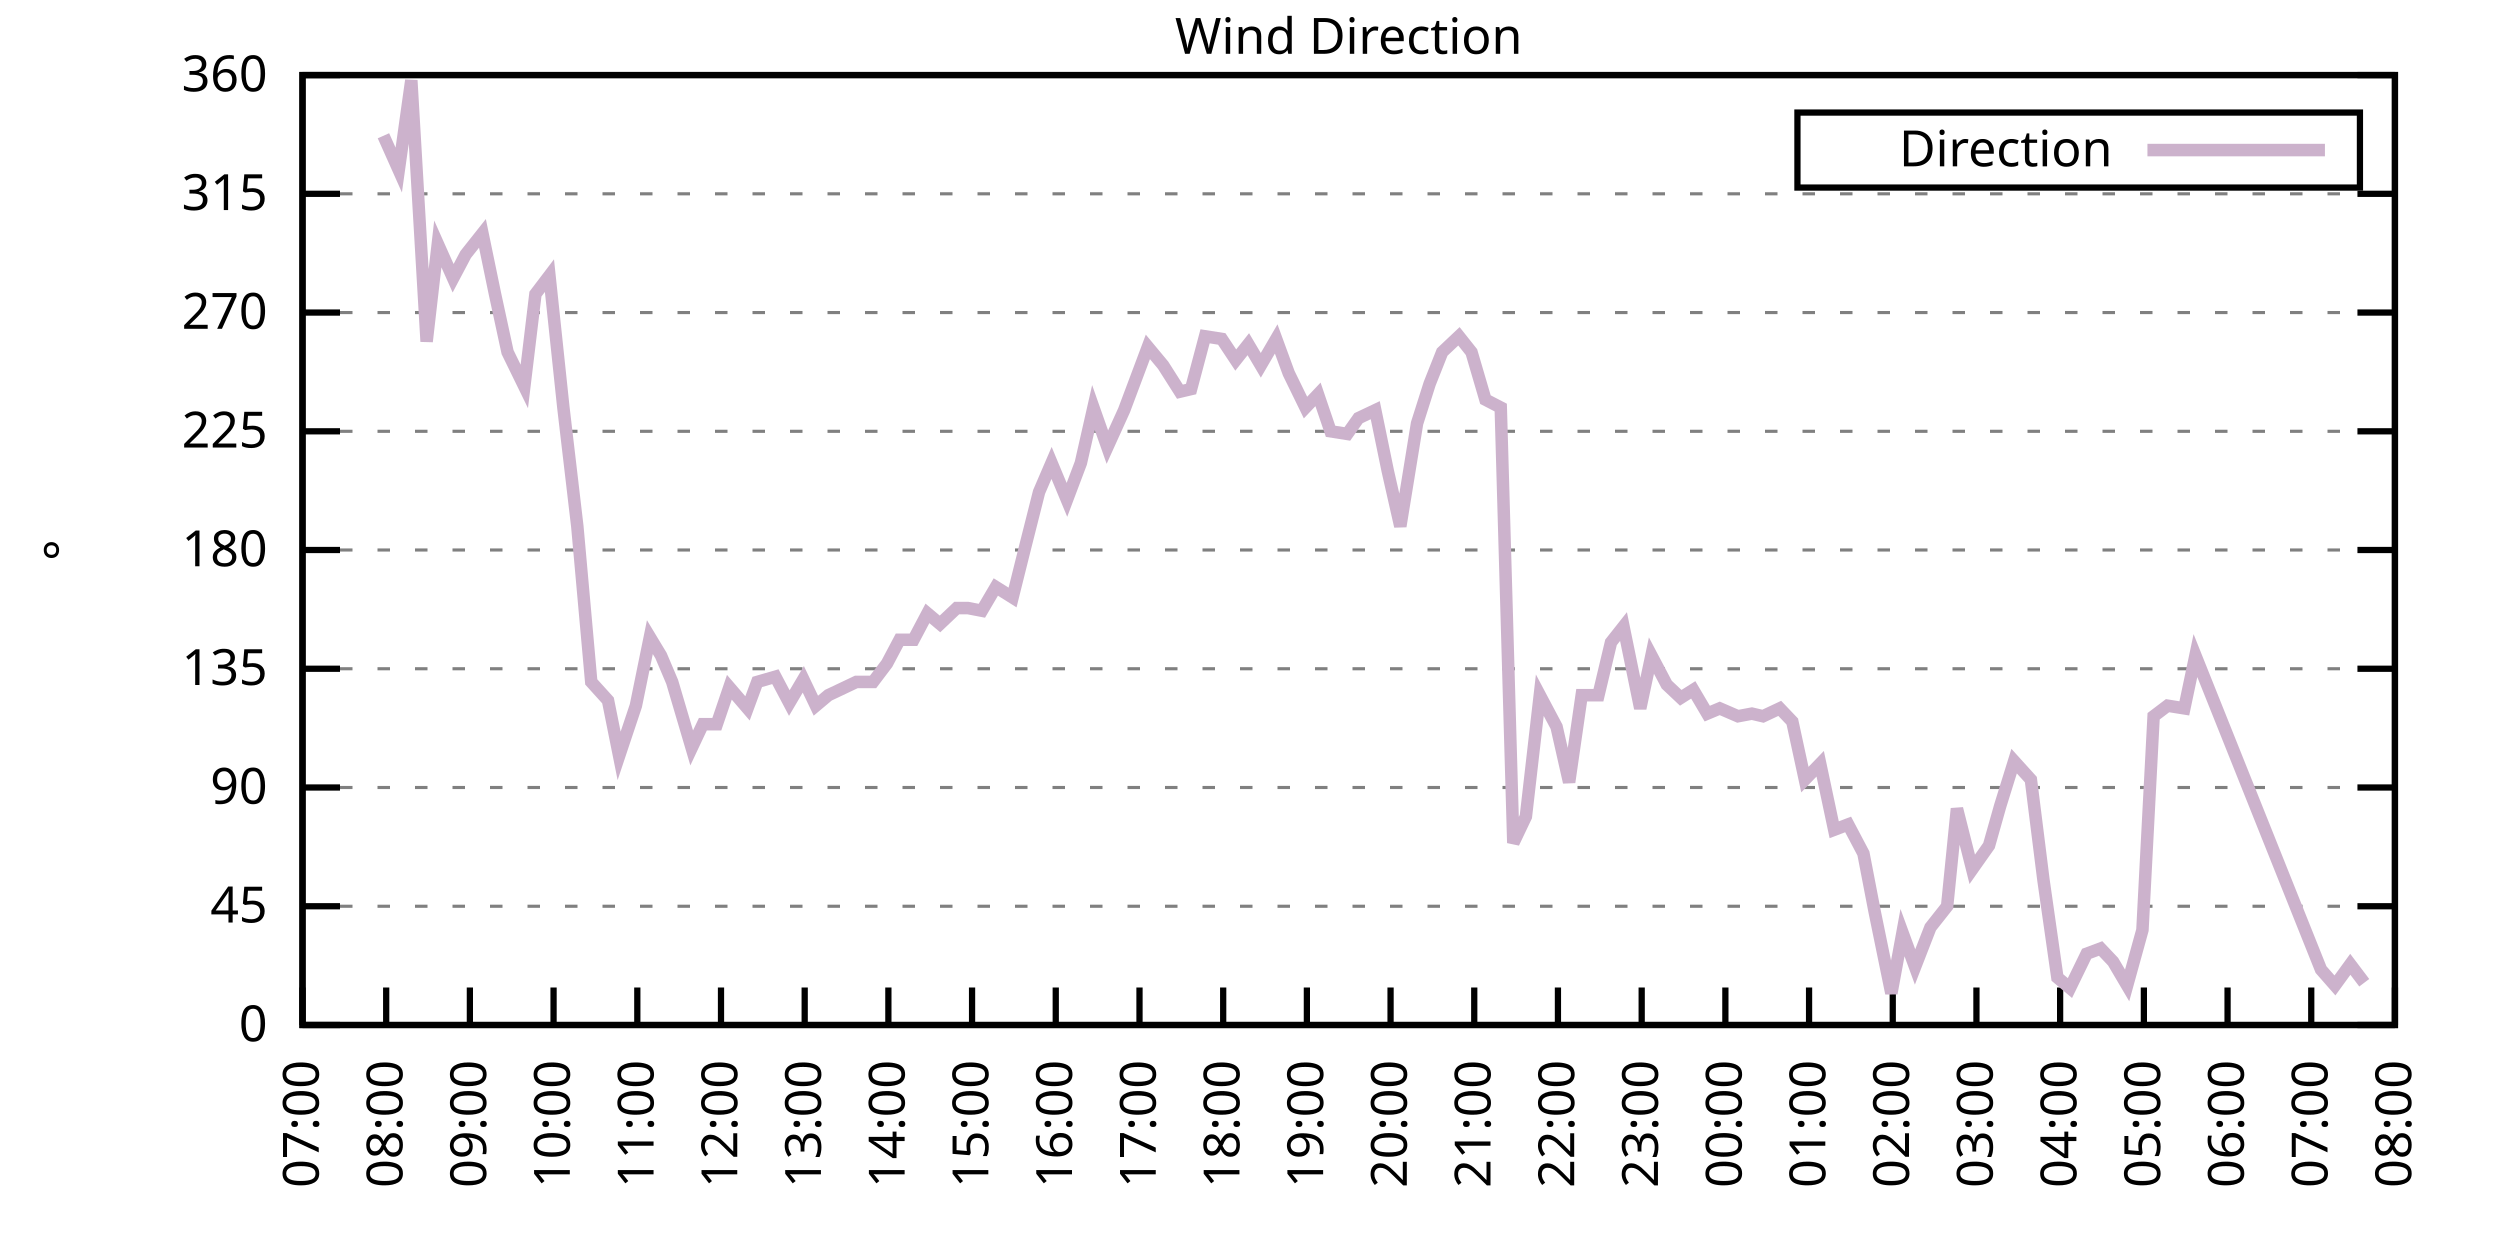
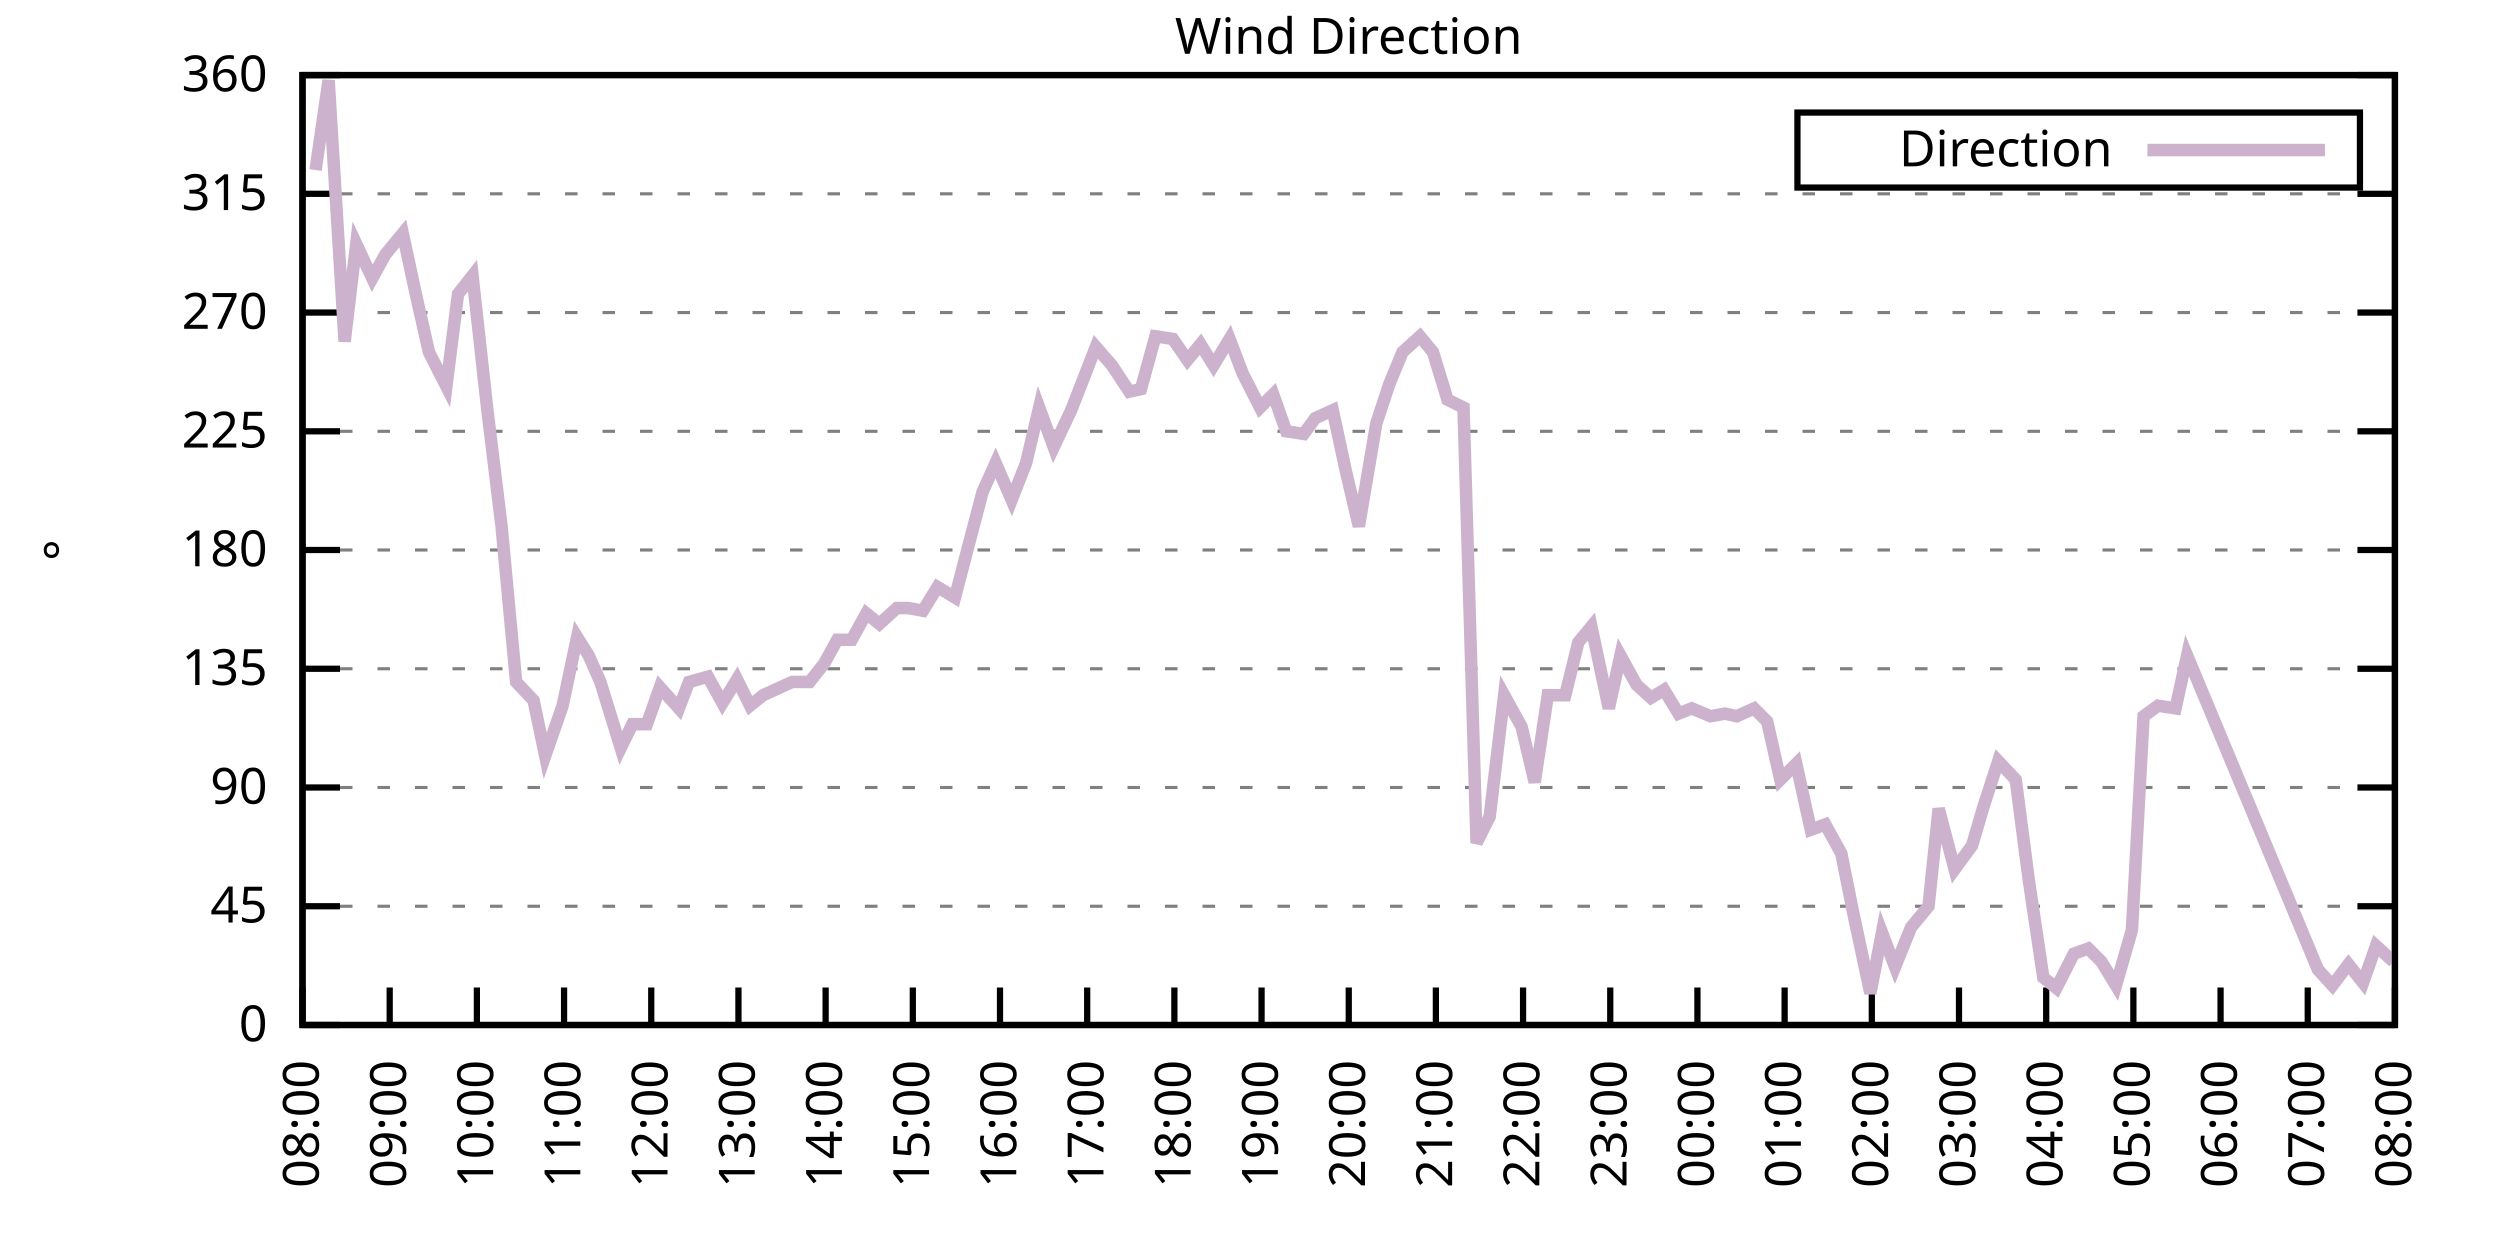
<svg xmlns="http://www.w3.org/2000/svg" xmlns:xlink="http://www.w3.org/1999/xlink" width="400" height="200" viewBox="0 0 400 200">
  <g id="gnuplot_canvas">
    <rect x="0" y="0" width="400" height="200" fill="none" />
    <defs>
      <circle id="gpDot" r="0.5" stroke-width="0.5" stroke="currentColor" />
      <path id="gpPt0" stroke-width="0.333" stroke="currentColor" d="M-1,0 h2 M0,-1 v2" />
      <path id="gpPt1" stroke-width="0.333" stroke="currentColor" d="M-1,-1 L1,1 M1,-1 L-1,1" />
      <path id="gpPt2" stroke-width="0.333" stroke="currentColor" d="M-1,0 L1,0 M0,-1 L0,1 M-1,-1 L1,1 M-1,1 L1,-1" />
      <rect id="gpPt3" stroke-width="0.333" stroke="currentColor" x="-1" y="-1" width="2" height="2" />
      <rect id="gpPt4" stroke-width="0.333" stroke="currentColor" fill="currentColor" x="-1" y="-1" width="2" height="2" />
      <circle id="gpPt5" stroke-width="0.333" stroke="currentColor" cx="0" cy="0" r="1" />
      <use xlink:href="#gpPt5" id="gpPt6" fill="currentColor" stroke="none" />
      <path id="gpPt7" stroke-width="0.333" stroke="currentColor" d="M0,-1.33 L-1.33,0.67 L1.33,0.67 z" />
      <use xlink:href="#gpPt7" id="gpPt8" fill="currentColor" stroke="none" />
      <use xlink:href="#gpPt7" id="gpPt9" stroke="currentColor" transform="rotate(180)" />
      <use xlink:href="#gpPt9" id="gpPt10" fill="currentColor" stroke="none" />
      <use xlink:href="#gpPt3" id="gpPt11" stroke="currentColor" transform="rotate(45)" />
      <use xlink:href="#gpPt11" id="gpPt12" fill="currentColor" stroke="none" />
      <path id="gpPt13" stroke-width="0.333" stroke="currentColor" d="M0,1.330 L1.265,0.411 L0.782,-1.067 L-0.782,-1.076 L-1.265,0.411 z" />
      <use xlink:href="#gpPt13" id="gpPt14" fill="currentColor" stroke="none" />
      <filter id="textbox" filterUnits="objectBoundingBox" x="0" y="0" height="1" width="1">
        <feFlood flood-color="white" flood-opacity="1" result="bgnd" />
        <feComposite in="SourceGraphic" in2="bgnd" operator="atop" />
      </filter>
      <filter id="greybox" filterUnits="objectBoundingBox" x="0" y="0" height="1" width="1">
        <feFlood flood-color="lightgrey" flood-opacity="1" result="grey" />
        <feComposite in="SourceGraphic" in2="grey" operator="atop" />
      </filter>
    </defs>
    <g fill="none" color="white" stroke="currentColor" stroke-width="1.00" stroke-linecap="butt" stroke-linejoin="miter">
</g>
    <g fill="none" color="black" stroke="currentColor" stroke-width="1.00" stroke-linecap="butt" stroke-linejoin="miter">
      <g stroke="none" shape-rendering="crispEdges">
        <polygon fill="rgb(255, 255, 255)" points="48.40,164.00 383.18,164.00 383.18,12.02 48.40,12.02 " />
      </g>
    </g>
    <g fill="none" color="black" stroke="currentColor" stroke-width="1.00" stroke-linecap="butt" stroke-linejoin="miter">
</g>
    <g fill="none" color="black" stroke="black" stroke-width="0.50" stroke-linecap="butt" stroke-linejoin="miter">
</g>
    <g fill="none" color="gray" stroke="currentColor" stroke-width="0.50" stroke-linecap="butt" stroke-linejoin="miter">
      <path stroke="gray" stroke-dasharray="2,4" class="gridline" d="M48.40,164.00 L383.19,164.00  " />
    </g>
    <g fill="none" color="gray" stroke="gray" stroke-width="1.00" stroke-linecap="butt" stroke-linejoin="miter">
</g>
    <g fill="none" color="black" stroke="currentColor" stroke-width="1.00" stroke-linecap="butt" stroke-linejoin="miter">
      <path stroke="black" d="M48.40,164.00 L54.40,164.00 M383.19,164.00 L377.19,164.00  " />
      <g transform="translate(42.80,166.60)" stroke="none" fill="black" font-family="Sans" font-size="8.00" text-anchor="end">
        <text>
          <tspan font-family="Sans"> 0</tspan>
        </text>
      </g>
    </g>
    <g fill="none" color="black" stroke="currentColor" stroke-width="1.00" stroke-linecap="butt" stroke-linejoin="miter">
</g>
    <g fill="none" color="black" stroke="black" stroke-width="0.50" stroke-linecap="butt" stroke-linejoin="miter">
</g>
    <g fill="none" color="gray" stroke="currentColor" stroke-width="0.50" stroke-linecap="butt" stroke-linejoin="miter">
      <path stroke="gray" stroke-dasharray="2,4" class="gridline" d="M48.40,145.00 L383.19,145.00  " />
    </g>
    <g fill="none" color="gray" stroke="gray" stroke-width="1.00" stroke-linecap="butt" stroke-linejoin="miter">
</g>
    <g fill="none" color="black" stroke="currentColor" stroke-width="1.00" stroke-linecap="butt" stroke-linejoin="miter">
      <path stroke="black" d="M48.40,145.00 L54.40,145.00 M383.19,145.00 L377.19,145.00  " />
      <g transform="translate(42.80,147.60)" stroke="none" fill="black" font-family="Sans" font-size="8.00" text-anchor="end">
        <text>
          <tspan font-family="Sans"> 45</tspan>
        </text>
      </g>
    </g>
    <g fill="none" color="black" stroke="currentColor" stroke-width="1.00" stroke-linecap="butt" stroke-linejoin="miter">
</g>
    <g fill="none" color="black" stroke="black" stroke-width="0.50" stroke-linecap="butt" stroke-linejoin="miter">
</g>
    <g fill="none" color="gray" stroke="currentColor" stroke-width="0.50" stroke-linecap="butt" stroke-linejoin="miter">
      <path stroke="gray" stroke-dasharray="2,4" class="gridline" d="M48.40,126.00 L383.19,126.00  " />
    </g>
    <g fill="none" color="gray" stroke="gray" stroke-width="1.00" stroke-linecap="butt" stroke-linejoin="miter">
</g>
    <g fill="none" color="black" stroke="currentColor" stroke-width="1.00" stroke-linecap="butt" stroke-linejoin="miter">
      <path stroke="black" d="M48.40,126.00 L54.40,126.00 M383.19,126.00 L377.19,126.00  " />
      <g transform="translate(42.80,128.60)" stroke="none" fill="black" font-family="Sans" font-size="8.00" text-anchor="end">
        <text>
          <tspan font-family="Sans"> 90</tspan>
        </text>
      </g>
    </g>
    <g fill="none" color="black" stroke="currentColor" stroke-width="1.00" stroke-linecap="butt" stroke-linejoin="miter">
</g>
    <g fill="none" color="black" stroke="black" stroke-width="0.50" stroke-linecap="butt" stroke-linejoin="miter">
</g>
    <g fill="none" color="gray" stroke="currentColor" stroke-width="0.50" stroke-linecap="butt" stroke-linejoin="miter">
      <path stroke="gray" stroke-dasharray="2,4" class="gridline" d="M48.40,107.00 L383.19,107.00  " />
    </g>
    <g fill="none" color="gray" stroke="gray" stroke-width="1.00" stroke-linecap="butt" stroke-linejoin="miter">
</g>
    <g fill="none" color="black" stroke="currentColor" stroke-width="1.00" stroke-linecap="butt" stroke-linejoin="miter">
      <path stroke="black" d="M48.40,107.00 L54.40,107.00 M383.19,107.00 L377.19,107.00  " />
      <g transform="translate(42.80,109.60)" stroke="none" fill="black" font-family="Sans" font-size="8.00" text-anchor="end">
        <text>
          <tspan font-family="Sans"> 135</tspan>
        </text>
      </g>
    </g>
    <g fill="none" color="black" stroke="currentColor" stroke-width="1.00" stroke-linecap="butt" stroke-linejoin="miter">
</g>
    <g fill="none" color="black" stroke="black" stroke-width="0.50" stroke-linecap="butt" stroke-linejoin="miter">
</g>
    <g fill="none" color="gray" stroke="currentColor" stroke-width="0.50" stroke-linecap="butt" stroke-linejoin="miter">
      <path stroke="gray" stroke-dasharray="2,4" class="gridline" d="M48.40,88.00 L383.19,88.00  " />
    </g>
    <g fill="none" color="gray" stroke="gray" stroke-width="1.00" stroke-linecap="butt" stroke-linejoin="miter">
</g>
    <g fill="none" color="black" stroke="currentColor" stroke-width="1.00" stroke-linecap="butt" stroke-linejoin="miter">
      <path stroke="black" d="M48.40,88.00 L54.40,88.00 M383.19,88.00 L377.19,88.00  " />
      <g transform="translate(42.80,90.60)" stroke="none" fill="black" font-family="Sans" font-size="8.00" text-anchor="end">
        <text>
          <tspan font-family="Sans"> 180</tspan>
        </text>
      </g>
    </g>
    <g fill="none" color="black" stroke="currentColor" stroke-width="1.00" stroke-linecap="butt" stroke-linejoin="miter">
</g>
    <g fill="none" color="black" stroke="black" stroke-width="0.50" stroke-linecap="butt" stroke-linejoin="miter">
</g>
    <g fill="none" color="gray" stroke="currentColor" stroke-width="0.50" stroke-linecap="butt" stroke-linejoin="miter">
      <path stroke="gray" stroke-dasharray="2,4" class="gridline" d="M48.40,69.01 L383.19,69.01  " />
    </g>
    <g fill="none" color="gray" stroke="gray" stroke-width="1.00" stroke-linecap="butt" stroke-linejoin="miter">
</g>
    <g fill="none" color="black" stroke="currentColor" stroke-width="1.00" stroke-linecap="butt" stroke-linejoin="miter">
      <path stroke="black" d="M48.40,69.01 L54.40,69.01 M383.19,69.01 L377.19,69.01  " />
      <g transform="translate(42.80,71.61)" stroke="none" fill="black" font-family="Sans" font-size="8.00" text-anchor="end">
        <text>
          <tspan font-family="Sans"> 225</tspan>
        </text>
      </g>
    </g>
    <g fill="none" color="black" stroke="currentColor" stroke-width="1.00" stroke-linecap="butt" stroke-linejoin="miter">
</g>
    <g fill="none" color="black" stroke="black" stroke-width="0.50" stroke-linecap="butt" stroke-linejoin="miter">
</g>
    <g fill="none" color="gray" stroke="currentColor" stroke-width="0.50" stroke-linecap="butt" stroke-linejoin="miter">
      <path stroke="gray" stroke-dasharray="2,4" class="gridline" d="M48.40,50.01 L383.19,50.01  " />
    </g>
    <g fill="none" color="gray" stroke="gray" stroke-width="1.00" stroke-linecap="butt" stroke-linejoin="miter">
</g>
    <g fill="none" color="black" stroke="currentColor" stroke-width="1.00" stroke-linecap="butt" stroke-linejoin="miter">
      <path stroke="black" d="M48.40,50.01 L54.40,50.01 M383.19,50.01 L377.19,50.01  " />
      <g transform="translate(42.80,52.61)" stroke="none" fill="black" font-family="Sans" font-size="8.00" text-anchor="end">
        <text>
          <tspan font-family="Sans"> 270</tspan>
        </text>
      </g>
    </g>
    <g fill="none" color="black" stroke="currentColor" stroke-width="1.00" stroke-linecap="butt" stroke-linejoin="miter">
</g>
    <g fill="none" color="black" stroke="black" stroke-width="0.50" stroke-linecap="butt" stroke-linejoin="miter">
</g>
    <g fill="none" color="gray" stroke="currentColor" stroke-width="0.50" stroke-linecap="butt" stroke-linejoin="miter">
      <path stroke="gray" stroke-dasharray="2,4" class="gridline" d="M48.40,31.01 L383.19,31.01  " />
    </g>
    <g fill="none" color="gray" stroke="gray" stroke-width="1.00" stroke-linecap="butt" stroke-linejoin="miter">
</g>
    <g fill="none" color="black" stroke="currentColor" stroke-width="1.00" stroke-linecap="butt" stroke-linejoin="miter">
      <path stroke="black" d="M48.40,31.01 L54.40,31.01 M383.19,31.01 L377.19,31.01  " />
      <g transform="translate(42.80,33.61)" stroke="none" fill="black" font-family="Sans" font-size="8.00" text-anchor="end">
        <text>
          <tspan font-family="Sans"> 315</tspan>
        </text>
      </g>
    </g>
    <g fill="none" color="black" stroke="currentColor" stroke-width="1.00" stroke-linecap="butt" stroke-linejoin="miter">
</g>
    <g fill="none" color="black" stroke="black" stroke-width="0.50" stroke-linecap="butt" stroke-linejoin="miter">
</g>
    <g fill="none" color="gray" stroke="currentColor" stroke-width="0.50" stroke-linecap="butt" stroke-linejoin="miter">
      <path stroke="gray" stroke-dasharray="2,4" class="gridline" d="M48.40,12.01 L383.19,12.01  " />
    </g>
    <g fill="none" color="gray" stroke="gray" stroke-width="1.00" stroke-linecap="butt" stroke-linejoin="miter">
</g>
    <g fill="none" color="black" stroke="currentColor" stroke-width="1.00" stroke-linecap="butt" stroke-linejoin="miter">
      <path stroke="black" d="M48.40,12.01 L54.40,12.01 M383.19,12.01 L377.19,12.01  " />
      <g transform="translate(42.80,14.61)" stroke="none" fill="black" font-family="Sans" font-size="8.00" text-anchor="end">
        <text>
          <tspan font-family="Sans"> 360</tspan>
        </text>
      </g>
    </g>
    <g fill="none" color="black" stroke="currentColor" stroke-width="1.00" stroke-linecap="butt" stroke-linejoin="miter">
      <path stroke="black" d="M48.40,164.00 L48.40,158.00  " />
      <g transform="translate(51.00,169.60) rotate(270.00)" stroke="none" fill="black" font-family="Sans" font-size="8.00" text-anchor="end">
        <text>
-           <tspan font-family="Sans">07:00</tspan>
-         </text>
-       </g>
-     </g>
-     <g fill="none" color="black" stroke="currentColor" stroke-width="1.00" stroke-linecap="butt" stroke-linejoin="miter">
-       <path stroke="black" d="M61.79,164.00 L61.79,158.00  " />
-       <g transform="translate(64.39,169.60) rotate(270.00)" stroke="none" fill="black" font-family="Sans" font-size="8.00" text-anchor="end">
-         <text>
          <tspan font-family="Sans">08:00</tspan>
        </text>
      </g>
    </g>
    <g fill="none" color="black" stroke="currentColor" stroke-width="1.00" stroke-linecap="butt" stroke-linejoin="miter">
-       <path stroke="black" d="M75.18,164.00 L75.18,158.00  " />
-       <g transform="translate(77.78,169.60) rotate(270.00)" stroke="none" fill="black" font-family="Sans" font-size="8.00" text-anchor="end">
+       <path stroke="black" d="M62.35,164.00 L62.35,158.00  " />
+       <g transform="translate(64.95,169.60) rotate(270.00)" stroke="none" fill="black" font-family="Sans" font-size="8.00" text-anchor="end">
        <text>
          <tspan font-family="Sans">09:00</tspan>
        </text>
      </g>
    </g>
    <g fill="none" color="black" stroke="currentColor" stroke-width="1.00" stroke-linecap="butt" stroke-linejoin="miter">
-       <path stroke="black" d="M88.57,164.00 L88.57,158.00  " />
-       <g transform="translate(91.17,169.60) rotate(270.00)" stroke="none" fill="black" font-family="Sans" font-size="8.00" text-anchor="end">
+       <path stroke="black" d="M76.30,164.00 L76.30,158.00  " />
+       <g transform="translate(78.90,169.60) rotate(270.00)" stroke="none" fill="black" font-family="Sans" font-size="8.00" text-anchor="end">
        <text>
          <tspan font-family="Sans">10:00</tspan>
        </text>
      </g>
    </g>
    <g fill="none" color="black" stroke="currentColor" stroke-width="1.00" stroke-linecap="butt" stroke-linejoin="miter">
-       <path stroke="black" d="M101.97,164.00 L101.97,158.00  " />
-       <g transform="translate(104.57,169.60) rotate(270.00)" stroke="none" fill="black" font-family="Sans" font-size="8.00" text-anchor="end">
+       <path stroke="black" d="M90.25,164.00 L90.25,158.00  " />
+       <g transform="translate(92.85,169.60) rotate(270.00)" stroke="none" fill="black" font-family="Sans" font-size="8.00" text-anchor="end">
        <text>
          <tspan font-family="Sans">11:00</tspan>
        </text>
      </g>
    </g>
    <g fill="none" color="black" stroke="currentColor" stroke-width="1.00" stroke-linecap="butt" stroke-linejoin="miter">
-       <path stroke="black" d="M115.36,164.00 L115.36,158.00  " />
-       <g transform="translate(117.96,169.60) rotate(270.00)" stroke="none" fill="black" font-family="Sans" font-size="8.00" text-anchor="end">
+       <path stroke="black" d="M104.20,164.00 L104.20,158.00  " />
+       <g transform="translate(106.80,169.60) rotate(270.00)" stroke="none" fill="black" font-family="Sans" font-size="8.00" text-anchor="end">
        <text>
          <tspan font-family="Sans">12:00</tspan>
        </text>
      </g>
    </g>
    <g fill="none" color="black" stroke="currentColor" stroke-width="1.00" stroke-linecap="butt" stroke-linejoin="miter">
-       <path stroke="black" d="M128.75,164.00 L128.75,158.00  " />
-       <g transform="translate(131.35,169.60) rotate(270.00)" stroke="none" fill="black" font-family="Sans" font-size="8.00" text-anchor="end">
+       <path stroke="black" d="M118.15,164.00 L118.15,158.00  " />
+       <g transform="translate(120.75,169.60) rotate(270.00)" stroke="none" fill="black" font-family="Sans" font-size="8.00" text-anchor="end">
        <text>
          <tspan font-family="Sans">13:00</tspan>
        </text>
      </g>
    </g>
    <g fill="none" color="black" stroke="currentColor" stroke-width="1.00" stroke-linecap="butt" stroke-linejoin="miter">
-       <path stroke="black" d="M142.14,164.00 L142.14,158.00  " />
-       <g transform="translate(144.74,169.60) rotate(270.00)" stroke="none" fill="black" font-family="Sans" font-size="8.00" text-anchor="end">
+       <path stroke="black" d="M132.10,164.00 L132.10,158.00  " />
+       <g transform="translate(134.70,169.60) rotate(270.00)" stroke="none" fill="black" font-family="Sans" font-size="8.00" text-anchor="end">
        <text>
          <tspan font-family="Sans">14:00</tspan>
        </text>
      </g>
    </g>
    <g fill="none" color="black" stroke="currentColor" stroke-width="1.00" stroke-linecap="butt" stroke-linejoin="miter">
-       <path stroke="black" d="M155.53,164.00 L155.53,158.00  " />
-       <g transform="translate(158.13,169.60) rotate(270.00)" stroke="none" fill="black" font-family="Sans" font-size="8.00" text-anchor="end">
+       <path stroke="black" d="M146.05,164.00 L146.05,158.00  " />
+       <g transform="translate(148.65,169.60) rotate(270.00)" stroke="none" fill="black" font-family="Sans" font-size="8.00" text-anchor="end">
        <text>
          <tspan font-family="Sans">15:00</tspan>
        </text>
      </g>
    </g>
    <g fill="none" color="black" stroke="currentColor" stroke-width="1.00" stroke-linecap="butt" stroke-linejoin="miter">
-       <path stroke="black" d="M168.92,164.00 L168.92,158.00  " />
-       <g transform="translate(171.52,169.60) rotate(270.00)" stroke="none" fill="black" font-family="Sans" font-size="8.00" text-anchor="end">
+       <path stroke="black" d="M160.00,164.00 L160.00,158.00  " />
+       <g transform="translate(162.60,169.60) rotate(270.00)" stroke="none" fill="black" font-family="Sans" font-size="8.00" text-anchor="end">
        <text>
          <tspan font-family="Sans">16:00</tspan>
        </text>
      </g>
    </g>
    <g fill="none" color="black" stroke="currentColor" stroke-width="1.00" stroke-linecap="butt" stroke-linejoin="miter">
-       <path stroke="black" d="M182.32,164.00 L182.32,158.00  " />
-       <g transform="translate(184.92,169.60) rotate(270.00)" stroke="none" fill="black" font-family="Sans" font-size="8.00" text-anchor="end">
+       <path stroke="black" d="M173.95,164.00 L173.95,158.00  " />
+       <g transform="translate(176.55,169.60) rotate(270.00)" stroke="none" fill="black" font-family="Sans" font-size="8.00" text-anchor="end">
        <text>
          <tspan font-family="Sans">17:00</tspan>
        </text>
      </g>
    </g>
    <g fill="none" color="black" stroke="currentColor" stroke-width="1.00" stroke-linecap="butt" stroke-linejoin="miter">
-       <path stroke="black" d="M195.71,164.00 L195.71,158.00  " />
-       <g transform="translate(198.31,169.60) rotate(270.00)" stroke="none" fill="black" font-family="Sans" font-size="8.00" text-anchor="end">
+       <path stroke="black" d="M187.90,164.00 L187.90,158.00  " />
+       <g transform="translate(190.50,169.60) rotate(270.00)" stroke="none" fill="black" font-family="Sans" font-size="8.00" text-anchor="end">
        <text>
          <tspan font-family="Sans">18:00</tspan>
        </text>
      </g>
    </g>
    <g fill="none" color="black" stroke="currentColor" stroke-width="1.00" stroke-linecap="butt" stroke-linejoin="miter">
-       <path stroke="black" d="M209.10,164.00 L209.10,158.00  " />
-       <g transform="translate(211.70,169.60) rotate(270.00)" stroke="none" fill="black" font-family="Sans" font-size="8.00" text-anchor="end">
+       <path stroke="black" d="M201.85,164.00 L201.85,158.00  " />
+       <g transform="translate(204.45,169.60) rotate(270.00)" stroke="none" fill="black" font-family="Sans" font-size="8.00" text-anchor="end">
        <text>
          <tspan font-family="Sans">19:00</tspan>
        </text>
      </g>
    </g>
    <g fill="none" color="black" stroke="currentColor" stroke-width="1.00" stroke-linecap="butt" stroke-linejoin="miter">
-       <path stroke="black" d="M222.49,164.00 L222.49,158.00  " />
-       <g transform="translate(225.09,169.60) rotate(270.00)" stroke="none" fill="black" font-family="Sans" font-size="8.00" text-anchor="end">
+       <path stroke="black" d="M215.80,164.00 L215.80,158.00  " />
+       <g transform="translate(218.40,169.60) rotate(270.00)" stroke="none" fill="black" font-family="Sans" font-size="8.00" text-anchor="end">
        <text>
          <tspan font-family="Sans">20:00</tspan>
        </text>
      </g>
    </g>
    <g fill="none" color="black" stroke="currentColor" stroke-width="1.00" stroke-linecap="butt" stroke-linejoin="miter">
-       <path stroke="black" d="M235.88,164.00 L235.88,158.00  " />
-       <g transform="translate(238.48,169.60) rotate(270.00)" stroke="none" fill="black" font-family="Sans" font-size="8.00" text-anchor="end">
+       <path stroke="black" d="M229.74,164.00 L229.74,158.00  " />
+       <g transform="translate(232.34,169.60) rotate(270.00)" stroke="none" fill="black" font-family="Sans" font-size="8.00" text-anchor="end">
        <text>
          <tspan font-family="Sans">21:00</tspan>
        </text>
      </g>
    </g>
    <g fill="none" color="black" stroke="currentColor" stroke-width="1.00" stroke-linecap="butt" stroke-linejoin="miter">
-       <path stroke="black" d="M249.27,164.00 L249.27,158.00  " />
-       <g transform="translate(251.87,169.60) rotate(270.00)" stroke="none" fill="black" font-family="Sans" font-size="8.00" text-anchor="end">
+       <path stroke="black" d="M243.69,164.00 L243.69,158.00  " />
+       <g transform="translate(246.29,169.60) rotate(270.00)" stroke="none" fill="black" font-family="Sans" font-size="8.00" text-anchor="end">
        <text>
          <tspan font-family="Sans">22:00</tspan>
        </text>
      </g>
    </g>
    <g fill="none" color="black" stroke="currentColor" stroke-width="1.00" stroke-linecap="butt" stroke-linejoin="miter">
-       <path stroke="black" d="M262.67,164.00 L262.67,158.00  " />
-       <g transform="translate(265.27,169.60) rotate(270.00)" stroke="none" fill="black" font-family="Sans" font-size="8.00" text-anchor="end">
+       <path stroke="black" d="M257.64,164.00 L257.64,158.00  " />
+       <g transform="translate(260.24,169.60) rotate(270.00)" stroke="none" fill="black" font-family="Sans" font-size="8.00" text-anchor="end">
        <text>
          <tspan font-family="Sans">23:00</tspan>
        </text>
      </g>
    </g>
    <g fill="none" color="black" stroke="currentColor" stroke-width="1.00" stroke-linecap="butt" stroke-linejoin="miter">
-       <path stroke="black" d="M276.06,164.00 L276.06,158.00  " />
-       <g transform="translate(278.66,169.60) rotate(270.00)" stroke="none" fill="black" font-family="Sans" font-size="8.00" text-anchor="end">
+       <path stroke="black" d="M271.59,164.00 L271.59,158.00  " />
+       <g transform="translate(274.19,169.60) rotate(270.00)" stroke="none" fill="black" font-family="Sans" font-size="8.00" text-anchor="end">
        <text>
          <tspan font-family="Sans">00:00</tspan>
        </text>
      </g>
    </g>
    <g fill="none" color="black" stroke="currentColor" stroke-width="1.00" stroke-linecap="butt" stroke-linejoin="miter">
-       <path stroke="black" d="M289.45,164.00 L289.45,158.00  " />
-       <g transform="translate(292.05,169.60) rotate(270.00)" stroke="none" fill="black" font-family="Sans" font-size="8.00" text-anchor="end">
+       <path stroke="black" d="M285.54,164.00 L285.54,158.00  " />
+       <g transform="translate(288.14,169.60) rotate(270.00)" stroke="none" fill="black" font-family="Sans" font-size="8.00" text-anchor="end">
        <text>
          <tspan font-family="Sans">01:00</tspan>
        </text>
      </g>
    </g>
    <g fill="none" color="black" stroke="currentColor" stroke-width="1.00" stroke-linecap="butt" stroke-linejoin="miter">
-       <path stroke="black" d="M302.84,164.00 L302.84,158.00  " />
-       <g transform="translate(305.44,169.60) rotate(270.00)" stroke="none" fill="black" font-family="Sans" font-size="8.00" text-anchor="end">
+       <path stroke="black" d="M299.49,164.00 L299.49,158.00  " />
+       <g transform="translate(302.09,169.60) rotate(270.00)" stroke="none" fill="black" font-family="Sans" font-size="8.00" text-anchor="end">
        <text>
          <tspan font-family="Sans">02:00</tspan>
        </text>
      </g>
    </g>
    <g fill="none" color="black" stroke="currentColor" stroke-width="1.00" stroke-linecap="butt" stroke-linejoin="miter">
-       <path stroke="black" d="M316.23,164.00 L316.23,158.00  " />
-       <g transform="translate(318.83,169.60) rotate(270.00)" stroke="none" fill="black" font-family="Sans" font-size="8.00" text-anchor="end">
+       <path stroke="black" d="M313.44,164.00 L313.44,158.00  " />
+       <g transform="translate(316.04,169.60) rotate(270.00)" stroke="none" fill="black" font-family="Sans" font-size="8.00" text-anchor="end">
        <text>
          <tspan font-family="Sans">03:00</tspan>
        </text>
      </g>
    </g>
    <g fill="none" color="black" stroke="currentColor" stroke-width="1.00" stroke-linecap="butt" stroke-linejoin="miter">
-       <path stroke="black" d="M329.62,164.00 L329.62,158.00  " />
-       <g transform="translate(332.22,169.60) rotate(270.00)" stroke="none" fill="black" font-family="Sans" font-size="8.00" text-anchor="end">
+       <path stroke="black" d="M327.39,164.00 L327.39,158.00  " />
+       <g transform="translate(329.99,169.60) rotate(270.00)" stroke="none" fill="black" font-family="Sans" font-size="8.00" text-anchor="end">
        <text>
          <tspan font-family="Sans">04:00</tspan>
        </text>
      </g>
    </g>
    <g fill="none" color="black" stroke="currentColor" stroke-width="1.00" stroke-linecap="butt" stroke-linejoin="miter">
-       <path stroke="black" d="M343.02,164.00 L343.02,158.00  " />
-       <g transform="translate(345.62,169.60) rotate(270.00)" stroke="none" fill="black" font-family="Sans" font-size="8.00" text-anchor="end">
+       <path stroke="black" d="M341.34,164.00 L341.34,158.00  " />
+       <g transform="translate(343.94,169.60) rotate(270.00)" stroke="none" fill="black" font-family="Sans" font-size="8.00" text-anchor="end">
        <text>
          <tspan font-family="Sans">05:00</tspan>
        </text>
      </g>
    </g>
    <g fill="none" color="black" stroke="currentColor" stroke-width="1.00" stroke-linecap="butt" stroke-linejoin="miter">
-       <path stroke="black" d="M356.41,164.00 L356.41,158.00  " />
-       <g transform="translate(359.01,169.60) rotate(270.00)" stroke="none" fill="black" font-family="Sans" font-size="8.00" text-anchor="end">
+       <path stroke="black" d="M355.29,164.00 L355.29,158.00  " />
+       <g transform="translate(357.89,169.60) rotate(270.00)" stroke="none" fill="black" font-family="Sans" font-size="8.00" text-anchor="end">
        <text>
          <tspan font-family="Sans">06:00</tspan>
        </text>
      </g>
    </g>
    <g fill="none" color="black" stroke="currentColor" stroke-width="1.00" stroke-linecap="butt" stroke-linejoin="miter">
-       <path stroke="black" d="M369.80,164.00 L369.80,158.00  " />
-       <g transform="translate(372.40,169.60) rotate(270.00)" stroke="none" fill="black" font-family="Sans" font-size="8.00" text-anchor="end">
+       <path stroke="black" d="M369.24,164.00 L369.24,158.00  " />
+       <g transform="translate(371.84,169.60) rotate(270.00)" stroke="none" fill="black" font-family="Sans" font-size="8.00" text-anchor="end">
        <text>
          <tspan font-family="Sans">07:00</tspan>
        </text>
      </g>
    </g>
    <g fill="none" color="black" stroke="currentColor" stroke-width="1.00" stroke-linecap="butt" stroke-linejoin="miter">
      <path stroke="black" d="M383.19,164.00 L383.19,158.00  " />
      <g transform="translate(385.79,169.60) rotate(270.00)" stroke="none" fill="black" font-family="Sans" font-size="8.00" text-anchor="end">
        <text>
          <tspan font-family="Sans">08:00</tspan>
        </text>
      </g>
    </g>
    <g fill="none" color="black" stroke="currentColor" stroke-width="1.00" stroke-linecap="butt" stroke-linejoin="miter">
</g>
    <g fill="none" color="black" stroke="currentColor" stroke-width="1.00" stroke-linecap="butt" stroke-linejoin="miter">
      <path stroke="black" d="M48.40,12.01 L48.40,164.00 L383.19,164.00 L383.19,12.01 L48.40,12.01 Z  " />
    </g>
    <g fill="none" color="black" stroke="currentColor" stroke-width="1.00" stroke-linecap="butt" stroke-linejoin="miter">
</g>
    <g fill="none" color="black" stroke="currentColor" stroke-width="1.00" stroke-linecap="butt" stroke-linejoin="miter">
      <path stroke="black" d="M287.59,30.01 L287.59,18.01 L377.59,18.01 L377.59,30.01 L287.59,30.01 Z  " />
    </g>
    <g id="Wind_direction_plot_1">
      <g fill="none" color="white" stroke="black" stroke-width="2.00" stroke-linecap="butt" stroke-linejoin="miter">
</g>
      <g fill="none" color="black" stroke="currentColor" stroke-width="2.00" stroke-linecap="butt" stroke-linejoin="miter">
        <g transform="translate(337.99,26.61)" stroke="none" fill="black" font-family="Sans" font-size="8.00" text-anchor="end">
          <text>
            <tspan font-family="Sans">Direction</tspan>
          </text>
        </g>
      </g>
      <g fill="none" color="black" stroke="currentColor" stroke-width="2.00" stroke-linecap="butt" stroke-linejoin="miter">
-         <path stroke="rgb(204, 178, 204)" d="M343.59,24.01 L371.99,24.01 M61.35,21.72 L63.80,27.21 L65.81,12.85 L68.26,54.65 L70.05,39.03 L72.50,44.52   L74.51,40.72 L77.19,37.34 L79.20,47.05 L81.21,56.34 L83.89,61.83 L85.67,47.05 L87.91,44.10 L90.14,65.21   L92.37,84.21 L94.60,109.11 L97.28,112.07 L99.06,120.94 L101.74,112.91 L103.98,101.94 L105.76,104.89 L107.55,109.11   L110.67,119.67 L112.46,115.87 L114.69,115.87 L116.70,109.96 L119.60,113.34 L121.16,109.11 L124.06,108.27 L126.29,112.49   L128.53,108.69 L130.54,112.91 L132.54,111.23 L135.22,109.96 L137.01,109.11 L139.69,109.11 L141.92,106.16 L143.93,102.36   L146.16,102.36 L148.39,98.14 L150.40,99.83 L153.08,97.29 L154.86,97.29 L157.10,97.72 L159.33,93.92 L162.01,95.60   L164.01,87.58 L166.25,78.72 L168.25,74.07 L170.71,79.98 L172.94,74.07 L174.95,65.21 L177.18,71.54 L179.86,65.63   L183.66,55.50 L186.11,58.45 L188.79,62.67 L190.57,62.25 L192.81,53.81 L195.48,54.23 L197.72,57.61 L199.73,55.07   L201.73,58.45 L204.19,54.23 L206.20,59.72 L208.88,65.21 L210.88,63.10 L212.89,69.01 L215.57,69.43 L217.36,66.90   L220.04,65.63 L222.04,75.34 L224.05,84.21 L226.73,67.74 L228.74,61.41 L230.75,56.34 L233.43,53.81 L235.44,56.34   L237.67,63.94 L240.12,65.21 L242.13,134.87 L244.14,130.65 L246.37,111.23 L249.05,116.29 L251.06,125.16 L253.07,111.23   L255.75,111.23 L257.76,102.78 L259.76,100.25 L262.44,113.34 L264.23,104.89 L266.68,109.54 L268.92,111.65 L270.92,110.38   L273.16,114.18 L275.16,113.34 L278.07,114.60 L280.30,114.18 L282.08,114.60 L284.76,113.34 L286.77,115.45 L288.78,124.74   L291.23,122.20 L293.47,132.76 L295.70,131.91 L298.15,136.56 L299.94,145.85 L302.62,158.93 L304.40,149.22 L306.41,154.71   L308.87,148.38 L311.54,145.00 L313.11,129.38 L315.56,139.09 L318.24,135.29 L320.03,128.96 L322.26,121.78 L324.94,124.74   L326.95,140.78 L329.18,156.40 L331.19,158.09 L333.86,152.60 L336.10,151.76 L338.10,153.87 L340.34,157.67 L342.79,148.80   L344.58,114.60 L346.81,112.91 L349.49,113.34 L351.27,104.89 L371.36,155.13 L373.59,157.67 L376.05,154.29 L378.28,157.24    " />
+         <path stroke="rgb(204, 178, 204)" d="M343.59,24.01 L371.99,24.01 M50.49,27.21 L52.58,12.85 L55.14,54.65 L57.00,39.03 L59.56,44.52 L61.65,40.72   L64.44,37.34 L66.53,47.05 L68.63,56.34 L71.42,61.83 L73.28,47.05 L75.60,44.10 L77.93,65.21 L80.25,84.21   L82.58,109.11 L85.37,112.07 L87.23,120.94 L90.02,112.91 L92.34,101.94 L94.20,104.89 L96.06,109.11 L99.32,119.67   L101.18,115.87 L103.50,115.87 L105.59,109.96 L108.62,113.34 L110.24,109.11 L113.27,108.27 L115.59,112.49 L117.92,108.69   L120.01,112.91 L122.10,111.23 L124.89,109.96 L126.75,109.11 L129.54,109.11 L131.87,106.16 L133.96,102.36 L136.28,102.36   L138.61,98.14 L140.70,99.83 L143.49,97.29 L145.35,97.29 L147.67,97.72 L150.00,93.92 L152.79,95.60 L154.88,87.58   L157.21,78.72 L159.30,74.07 L161.86,79.98 L164.18,74.07 L166.27,65.21 L168.60,71.54 L171.39,65.63 L175.34,55.50   L177.90,58.45 L180.69,62.67 L182.55,62.25 L184.87,53.81 L187.66,54.23 L189.99,57.61 L192.08,55.07 L194.17,58.45   L196.73,54.23 L198.82,59.72 L201.61,65.21 L203.71,63.10 L205.80,69.01 L208.59,69.43 L210.45,66.90 L213.24,65.63   L215.33,75.34 L217.42,84.21 L220.21,67.74 L222.30,61.41 L224.40,56.34 L227.19,53.81 L229.28,56.34 L231.60,63.94   L234.16,65.21 L236.25,134.87 L238.35,130.65 L240.67,111.23 L243.46,116.29 L245.55,125.16 L247.65,111.23 L250.44,111.23   L252.53,102.78 L254.62,100.25 L257.41,113.34 L259.27,104.89 L261.83,109.54 L264.15,111.65 L266.25,110.38 L268.57,114.18   L270.66,113.34 L273.69,114.60 L276.01,114.18 L277.87,114.60 L280.66,113.34 L282.75,115.45 L284.85,124.74 L287.40,122.20   L289.73,132.76 L292.05,131.91 L294.61,136.56 L296.47,145.85 L299.26,158.93 L301.12,149.22 L303.21,154.71 L305.77,148.38   L308.56,145.00 L310.19,129.38 L312.74,139.09 L315.53,135.29 L317.39,128.96 L319.72,121.78 L322.51,124.74 L324.60,140.78   L326.93,156.40 L329.02,158.09 L331.81,152.60 L334.13,151.76 L336.23,153.87 L338.55,157.67 L341.11,148.80 L342.97,114.60   L345.29,112.91 L348.08,113.34 L349.94,104.89 L370.87,155.13 L373.19,157.67 L375.75,154.29 L378.08,157.24 L380.17,151.33   L382.96,153.87  " />
      </g>
    </g>
    <g fill="none" color="black" stroke="currentColor" stroke-width="2.00" stroke-linecap="butt" stroke-linejoin="miter">
</g>
    <g fill="none" color="black" stroke="black" stroke-width="1.00" stroke-linecap="butt" stroke-linejoin="miter">
</g>
    <g fill="none" color="black" stroke="currentColor" stroke-width="1.00" stroke-linecap="butt" stroke-linejoin="miter">
      <path stroke="black" d="M48.40,12.01 L48.40,164.00 L383.19,164.00 L383.19,12.01 L48.40,12.01 Z  " />
      <g transform="translate(12.80,88.01) rotate(270.00)" stroke="none" fill="black" font-family="Sans" font-size="8.00" text-anchor="middle">
        <text>
          <tspan font-family="Sans">°</tspan>
        </text>
      </g>
    </g>
    <g fill="none" color="black" stroke="currentColor" stroke-width="1.00" stroke-linecap="butt" stroke-linejoin="miter">
</g>
    <g fill="none" color="black" stroke="currentColor" stroke-width="1.00" stroke-linecap="butt" stroke-linejoin="miter">
      <g transform="translate(215.79,8.61)" stroke="none" fill="black" font-family="Sans" font-size="8.00" text-anchor="middle">
        <text>
          <tspan font-family="Sans">Wind Direction</tspan>
        </text>
      </g>
    </g>
    <g fill="none" color="black" stroke="currentColor" stroke-width="1.00" stroke-linecap="butt" stroke-linejoin="miter">
</g>
  </g>
</svg>
